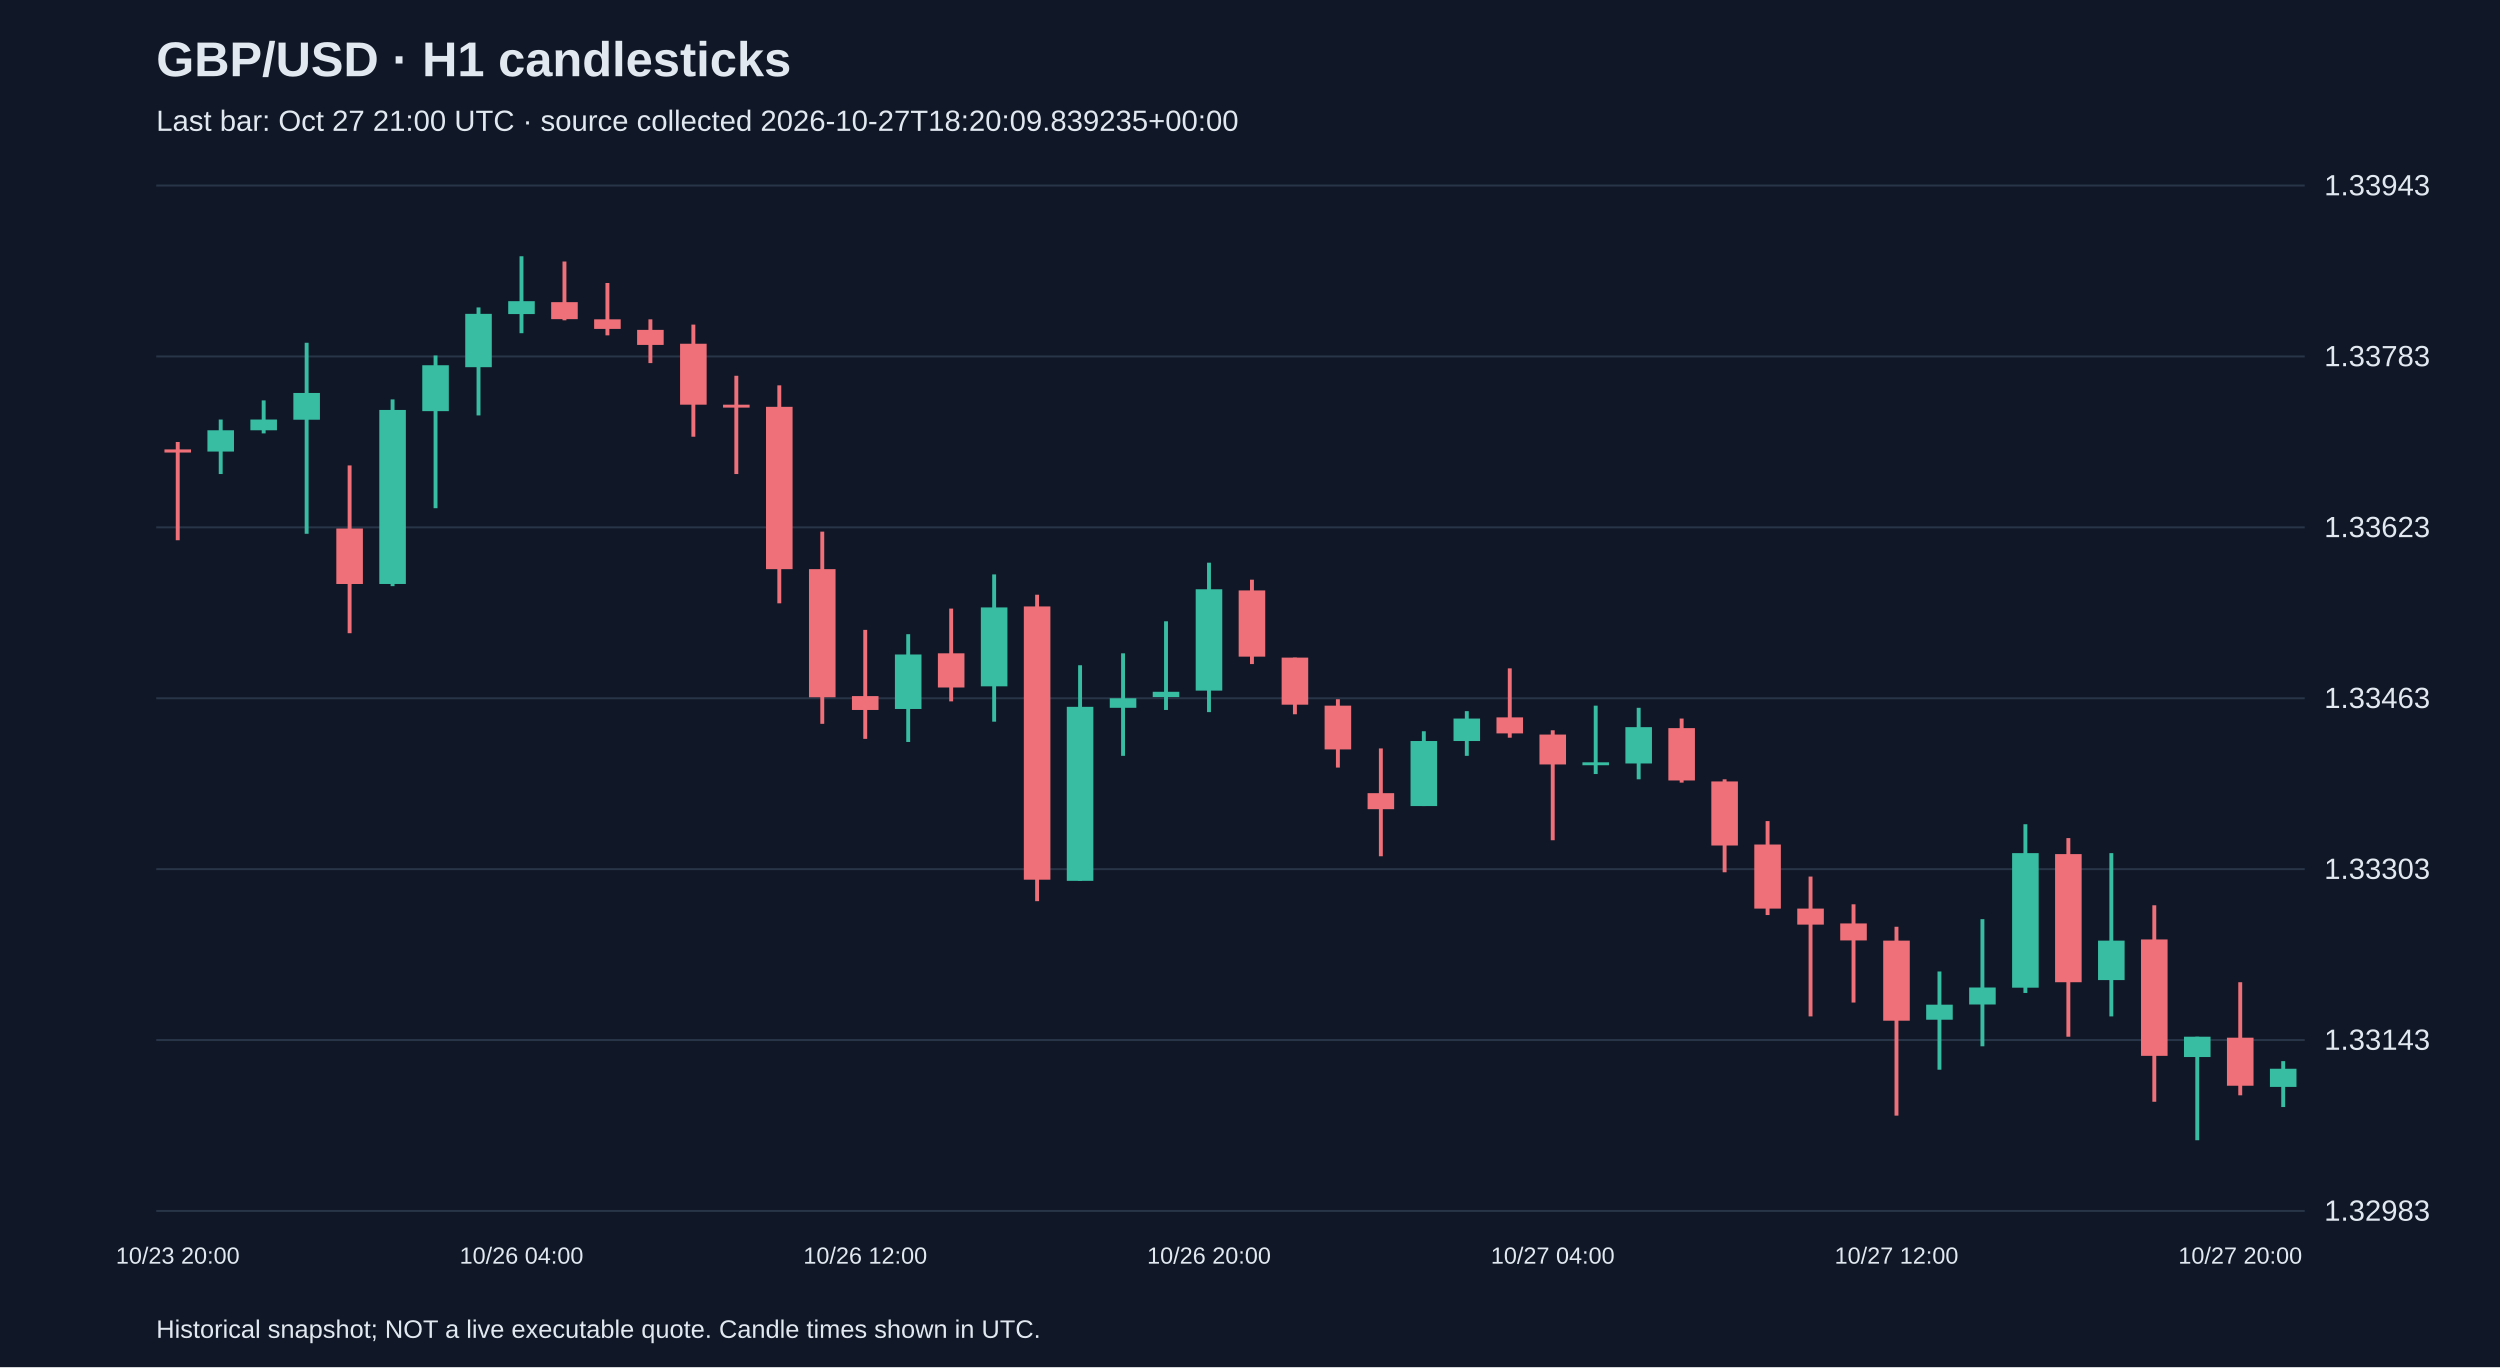
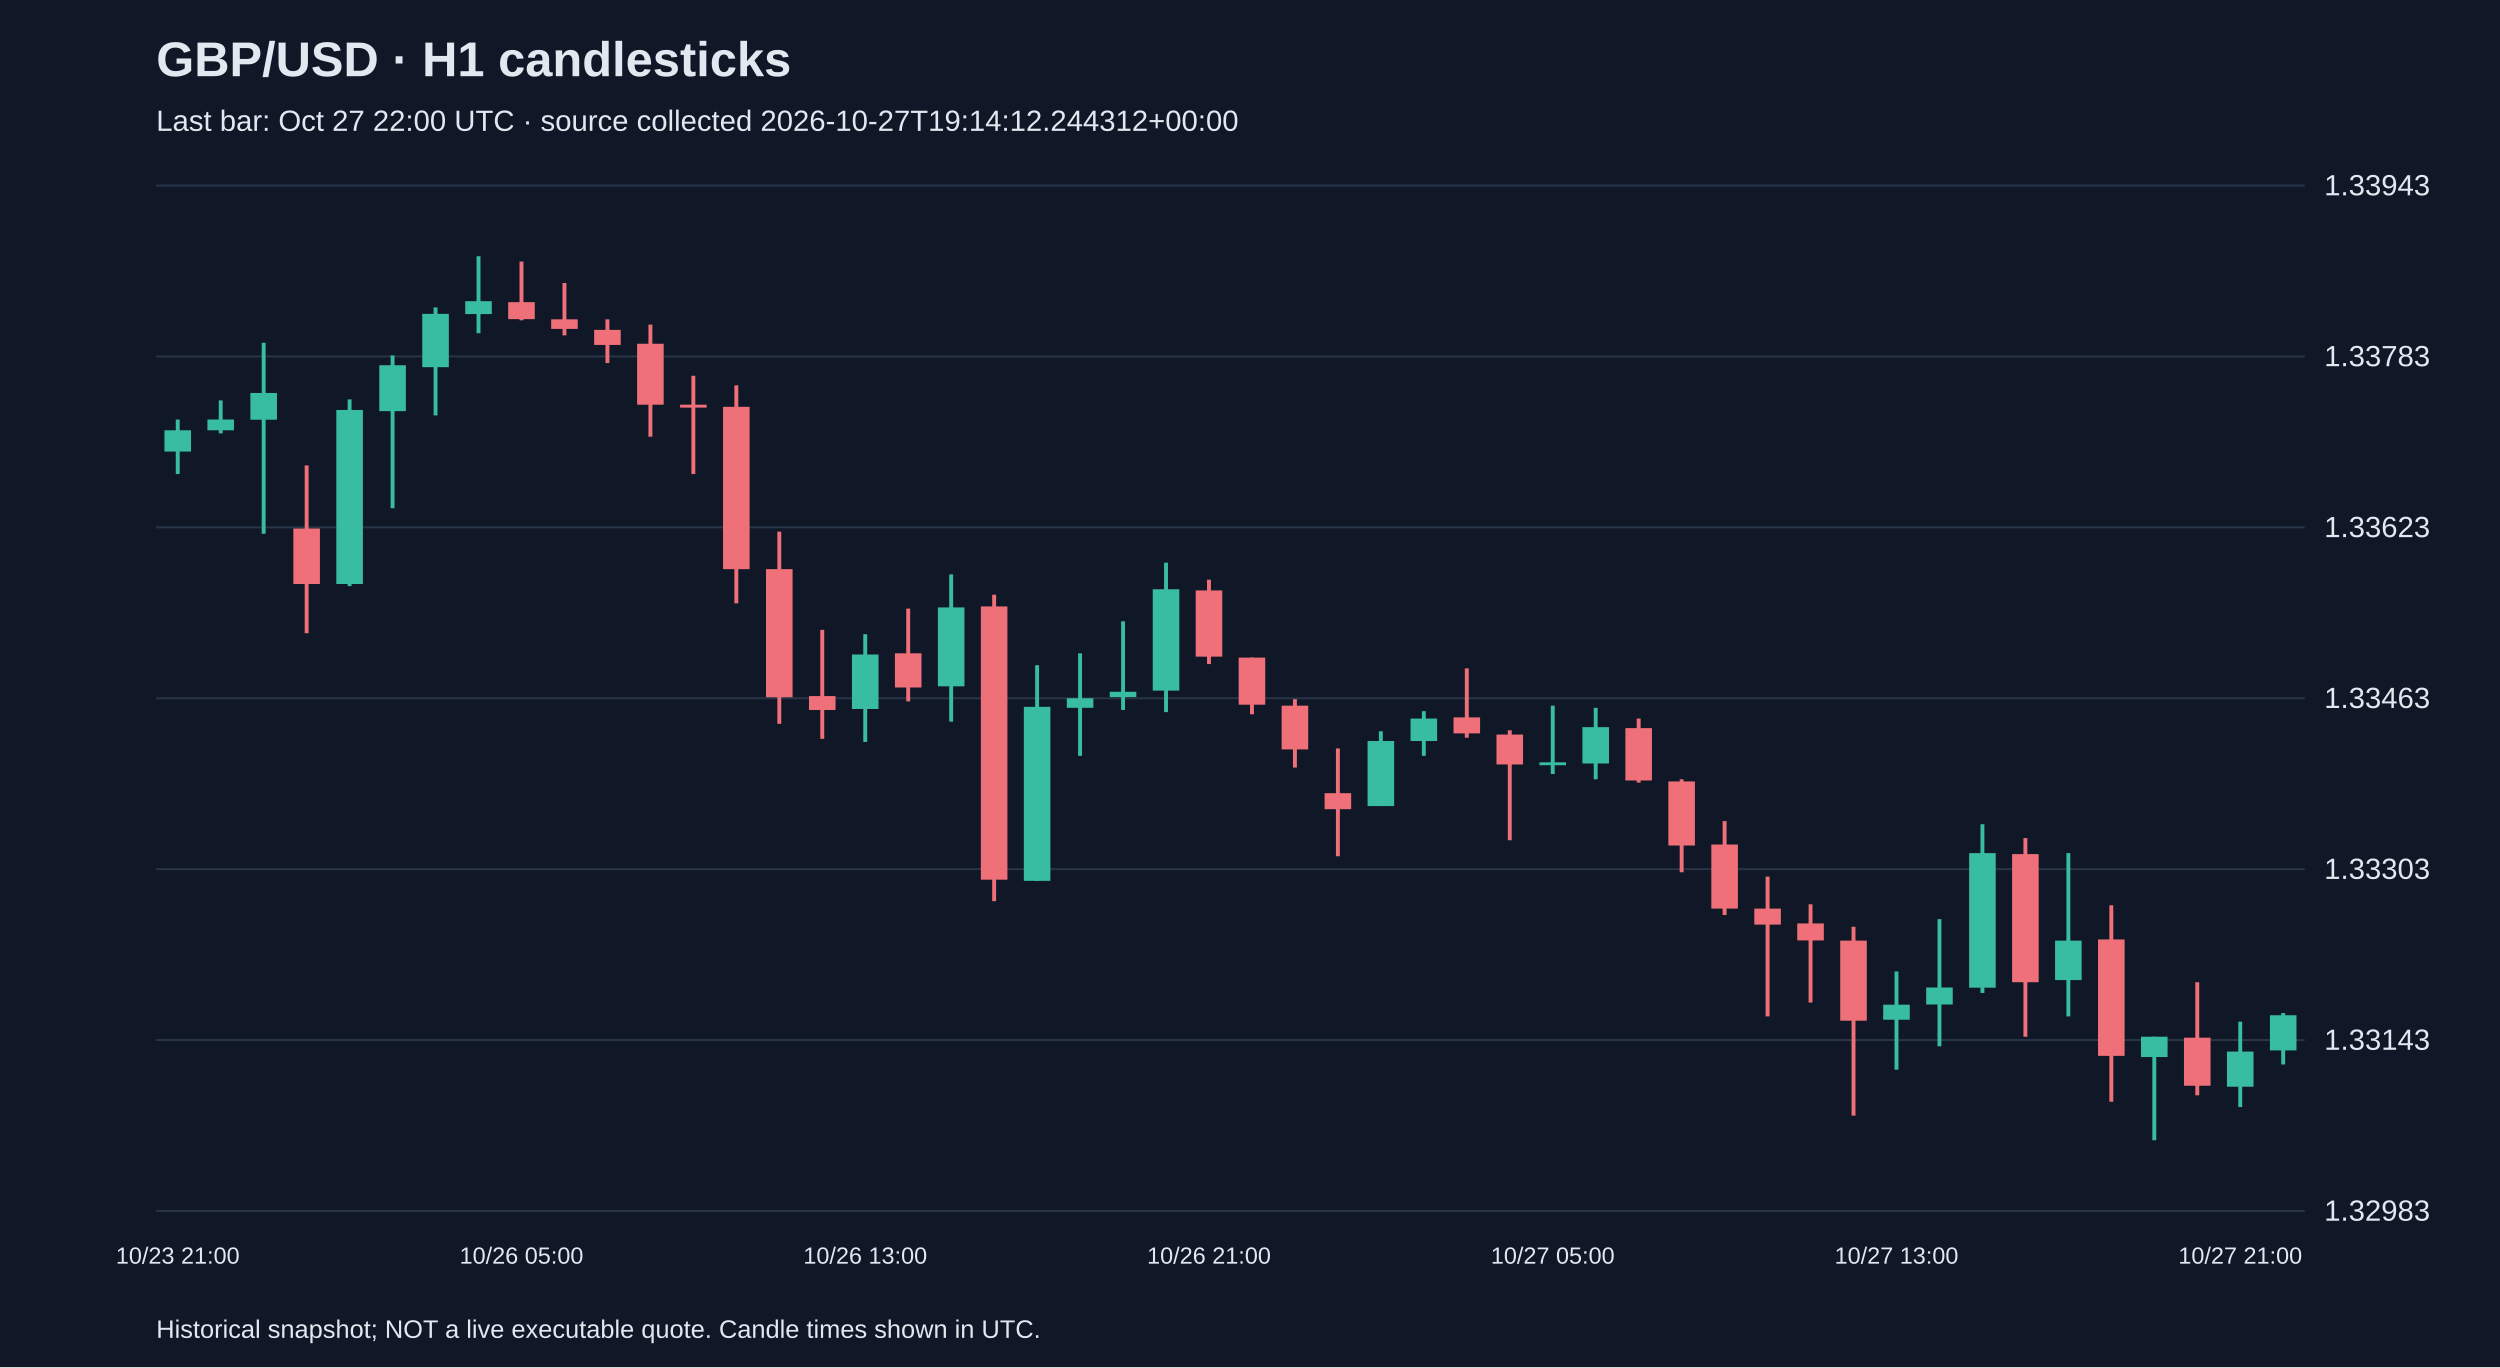
<svg xmlns="http://www.w3.org/2000/svg" viewBox="0 0 1280 700">
  <rect width="100%" height="100%" fill="#101827" />
  <style>text{font-family:Arial,sans-serif;fill:#e2e8f0}</style>
  <text x="80" y="39" font-size="25" font-weight="bold">GBP/USD · H1 candlesticks</text>
-   <text x="80" y="67" font-size="15" fill="#a6b1c5">Last bar: Oct 27 21:00 UTC · source collected 2026-10-27T18:20:09.839235+00:00</text>
+   <text x="80" y="67" font-size="15" fill="#a6b1c5">Last bar: Oct 27 22:00 UTC · source collected 2026-10-27T19:14:12.244312+00:00</text>
  <line x1="80" y1="620.0" x2="1180" y2="620.0" stroke="#283548" />
  <text x="1190" y="625.0" font-size="15">1.32983</text>
  <line x1="80" y1="532.5" x2="1180" y2="532.5" stroke="#283548" />
  <text x="1190" y="537.5" font-size="15">1.33143</text>
  <line x1="80" y1="445.0" x2="1180" y2="445.0" stroke="#283548" />
  <text x="1190" y="450.0" font-size="15">1.33303</text>
  <line x1="80" y1="357.5" x2="1180" y2="357.5" stroke="#283548" />
  <text x="1190" y="362.5" font-size="15">1.33463</text>
  <line x1="80" y1="270.0" x2="1180" y2="270.0" stroke="#283548" />
  <text x="1190" y="275.0" font-size="15">1.33623</text>
  <line x1="80" y1="182.5" x2="1180" y2="182.5" stroke="#283548" />
  <text x="1190" y="187.5" font-size="15">1.33783</text>
  <line x1="80" y1="95.0" x2="1180" y2="95.0" stroke="#283548" />
  <text x="1190" y="100.0" font-size="15">1.33943</text>
-   <line x1="91.0" y1="226.3" x2="91.0" y2="276.6" stroke="#f07079" stroke-width="2" />
-   <rect x="84.2" y="230.1" width="13.6" height="1.6" fill="#f07079" />
-   <text x="91.0" y="647" text-anchor="middle" font-size="12">10/23 20:00</text>
-   <line x1="113.0" y1="214.8" x2="113.0" y2="242.7" stroke="#38bca2" stroke-width="2" />
-   <rect x="106.2" y="220.3" width="13.6" height="10.9" fill="#38bca2" />
-   <line x1="135.0" y1="205.0" x2="135.0" y2="221.9" stroke="#38bca2" stroke-width="2" />
-   <rect x="128.2" y="214.8" width="13.6" height="5.5" fill="#38bca2" />
-   <line x1="157.0" y1="175.5" x2="157.0" y2="273.3" stroke="#38bca2" stroke-width="2" />
-   <rect x="150.2" y="201.2" width="13.6" height="13.7" fill="#38bca2" />
-   <line x1="179.0" y1="238.3" x2="179.0" y2="324.2" stroke="#f07079" stroke-width="2" />
-   <rect x="172.2" y="270.6" width="13.6" height="28.4" fill="#f07079" />
-   <line x1="201.0" y1="204.5" x2="201.0" y2="300.1" stroke="#38bca2" stroke-width="2" />
-   <rect x="194.2" y="209.9" width="13.6" height="89.1" fill="#38bca2" />
-   <line x1="223.0" y1="182.0" x2="223.0" y2="260.2" stroke="#38bca2" stroke-width="2" />
-   <rect x="216.2" y="187.0" width="13.6" height="23.5" fill="#38bca2" />
-   <line x1="245.0" y1="157.4" x2="245.0" y2="212.7" stroke="#38bca2" stroke-width="2" />
-   <rect x="238.2" y="160.7" width="13.6" height="27.3" fill="#38bca2" />
-   <line x1="267.0" y1="131.2" x2="267.0" y2="170.6" stroke="#38bca2" stroke-width="2" />
-   <rect x="260.2" y="154.2" width="13.6" height="6.6" fill="#38bca2" />
-   <text x="267.0" y="647" text-anchor="middle" font-size="12">10/26 04:00</text>
-   <line x1="289.0" y1="133.9" x2="289.0" y2="164.0" stroke="#f07079" stroke-width="2" />
-   <rect x="282.2" y="154.7" width="13.6" height="8.7" fill="#f07079" />
-   <line x1="311.0" y1="144.9" x2="311.0" y2="171.7" stroke="#f07079" stroke-width="2" />
-   <rect x="304.2" y="163.5" width="13.6" height="4.9" fill="#f07079" />
-   <line x1="333.0" y1="163.5" x2="333.0" y2="185.9" stroke="#f07079" stroke-width="2" />
-   <rect x="326.2" y="168.9" width="13.6" height="7.7" fill="#f07079" />
-   <line x1="355.0" y1="166.2" x2="355.0" y2="223.6" stroke="#f07079" stroke-width="2" />
-   <rect x="348.2" y="176.0" width="13.6" height="31.2" fill="#f07079" />
-   <line x1="377.0" y1="192.4" x2="377.0" y2="242.7" stroke="#f07079" stroke-width="2" />
-   <rect x="370.2" y="207.2" width="13.6" height="1.5" fill="#f07079" />
-   <line x1="399.0" y1="197.3" x2="399.0" y2="308.9" stroke="#f07079" stroke-width="2" />
-   <rect x="392.2" y="208.3" width="13.6" height="83.1" fill="#f07079" />
-   <line x1="421.0" y1="272.2" x2="421.0" y2="370.6" stroke="#f07079" stroke-width="2" />
-   <rect x="414.2" y="291.4" width="13.6" height="65.6" fill="#f07079" />
-   <line x1="443.0" y1="322.5" x2="443.0" y2="378.3" stroke="#f07079" stroke-width="2" />
-   <rect x="436.2" y="356.4" width="13.6" height="7.1" fill="#f07079" />
-   <text x="443.0" y="647" text-anchor="middle" font-size="12">10/26 12:00</text>
-   <line x1="465.0" y1="324.7" x2="465.0" y2="379.9" stroke="#38bca2" stroke-width="2" />
-   <rect x="458.2" y="335.1" width="13.6" height="27.9" fill="#38bca2" />
-   <line x1="487.0" y1="311.6" x2="487.0" y2="359.1" stroke="#f07079" stroke-width="2" />
-   <rect x="480.2" y="334.5" width="13.6" height="17.5" fill="#f07079" />
-   <line x1="509.0" y1="294.1" x2="509.0" y2="369.5" stroke="#38bca2" stroke-width="2" />
-   <rect x="502.2" y="311.0" width="13.6" height="40.4" fill="#38bca2" />
-   <line x1="531.0" y1="304.5" x2="531.0" y2="461.4" stroke="#f07079" stroke-width="2" />
-   <rect x="524.2" y="310.5" width="13.6" height="139.9" fill="#f07079" />
-   <line x1="553.0" y1="340.6" x2="553.0" y2="451.0" stroke="#38bca2" stroke-width="2" />
-   <rect x="546.2" y="361.9" width="13.6" height="89.1" fill="#38bca2" />
-   <line x1="575.0" y1="334.5" x2="575.0" y2="387.0" stroke="#38bca2" stroke-width="2" />
-   <rect x="568.2" y="357.5" width="13.6" height="4.9" fill="#38bca2" />
-   <line x1="597.0" y1="318.1" x2="597.0" y2="363.5" stroke="#38bca2" stroke-width="2" />
-   <rect x="590.2" y="354.2" width="13.6" height="2.7" fill="#38bca2" />
-   <line x1="619.0" y1="288.1" x2="619.0" y2="364.6" stroke="#38bca2" stroke-width="2" />
-   <rect x="612.2" y="301.7" width="13.6" height="51.9" fill="#38bca2" />
-   <text x="619.0" y="647" text-anchor="middle" font-size="12">10/26 20:00</text>
-   <line x1="641.0" y1="296.8" x2="641.0" y2="340.0" stroke="#f07079" stroke-width="2" />
-   <rect x="634.2" y="302.3" width="13.6" height="33.9" fill="#f07079" />
-   <line x1="663.0" y1="336.7" x2="663.0" y2="365.7" stroke="#f07079" stroke-width="2" />
-   <rect x="656.2" y="336.7" width="13.6" height="24.1" fill="#f07079" />
-   <line x1="685.0" y1="358.0" x2="685.0" y2="393.0" stroke="#f07079" stroke-width="2" />
-   <rect x="678.2" y="361.3" width="13.6" height="22.4" fill="#f07079" />
-   <line x1="707.0" y1="383.2" x2="707.0" y2="438.4" stroke="#f07079" stroke-width="2" />
-   <rect x="700.2" y="406.1" width="13.6" height="8.2" fill="#f07079" />
-   <line x1="729.0" y1="374.4" x2="729.0" y2="412.7" stroke="#38bca2" stroke-width="2" />
-   <rect x="722.2" y="379.4" width="13.6" height="33.3" fill="#38bca2" />
-   <line x1="751.0" y1="364.1" x2="751.0" y2="387.0" stroke="#38bca2" stroke-width="2" />
-   <rect x="744.2" y="367.9" width="13.6" height="11.5" fill="#38bca2" />
-   <line x1="773.0" y1="342.2" x2="773.0" y2="377.7" stroke="#f07079" stroke-width="2" />
-   <rect x="766.2" y="367.3" width="13.6" height="8.2" fill="#f07079" />
-   <line x1="795.0" y1="373.9" x2="795.0" y2="430.2" stroke="#f07079" stroke-width="2" />
-   <rect x="788.2" y="376.1" width="13.6" height="15.3" fill="#f07079" />
-   <text x="795.0" y="647" text-anchor="middle" font-size="12">10/27 04:00</text>
-   <line x1="817.0" y1="361.3" x2="817.0" y2="396.3" stroke="#38bca2" stroke-width="2" />
-   <rect x="810.2" y="390.3" width="13.6" height="1.5" fill="#38bca2" />
-   <line x1="839.0" y1="362.4" x2="839.0" y2="399.0" stroke="#38bca2" stroke-width="2" />
-   <rect x="832.2" y="372.3" width="13.6" height="18.6" fill="#38bca2" />
-   <line x1="861.0" y1="367.9" x2="861.0" y2="400.7" stroke="#f07079" stroke-width="2" />
-   <rect x="854.2" y="372.8" width="13.6" height="26.8" fill="#f07079" />
-   <line x1="883.0" y1="399.0" x2="883.0" y2="446.6" stroke="#f07079" stroke-width="2" />
-   <rect x="876.2" y="400.1" width="13.6" height="32.8" fill="#f07079" />
-   <line x1="905.0" y1="420.4" x2="905.0" y2="468.5" stroke="#f07079" stroke-width="2" />
-   <rect x="898.2" y="432.4" width="13.6" height="32.8" fill="#f07079" />
-   <line x1="927.0" y1="448.8" x2="927.0" y2="520.4" stroke="#f07079" stroke-width="2" />
-   <rect x="920.2" y="465.2" width="13.6" height="8.2" fill="#f07079" />
-   <line x1="949.0" y1="463.0" x2="949.0" y2="513.3" stroke="#f07079" stroke-width="2" />
-   <rect x="942.2" y="472.8" width="13.6" height="8.7" fill="#f07079" />
-   <line x1="971.0" y1="474.5" x2="971.0" y2="571.2" stroke="#f07079" stroke-width="2" />
-   <rect x="964.2" y="481.6" width="13.6" height="41.0" fill="#f07079" />
-   <text x="971.0" y="647" text-anchor="middle" font-size="12">10/27 12:00</text>
-   <line x1="993.0" y1="497.4" x2="993.0" y2="547.7" stroke="#38bca2" stroke-width="2" />
-   <rect x="986.2" y="514.4" width="13.6" height="7.7" fill="#38bca2" />
-   <line x1="1015.0" y1="470.6" x2="1015.0" y2="535.7" stroke="#38bca2" stroke-width="2" />
-   <rect x="1008.2" y="505.6" width="13.6" height="8.7" fill="#38bca2" />
-   <line x1="1037.0" y1="422.0" x2="1037.0" y2="508.4" stroke="#38bca2" stroke-width="2" />
-   <rect x="1030.2" y="436.8" width="13.6" height="68.9" fill="#38bca2" />
-   <line x1="1059.0" y1="429.1" x2="1059.0" y2="530.8" stroke="#f07079" stroke-width="2" />
-   <rect x="1052.2" y="437.3" width="13.6" height="65.6" fill="#f07079" />
-   <line x1="1081.0" y1="436.8" x2="1081.0" y2="520.4" stroke="#38bca2" stroke-width="2" />
-   <rect x="1074.2" y="481.6" width="13.6" height="20.2" fill="#38bca2" />
-   <line x1="1103.0" y1="463.5" x2="1103.0" y2="564.1" stroke="#f07079" stroke-width="2" />
-   <rect x="1096.2" y="481.0" width="13.6" height="59.6" fill="#f07079" />
-   <line x1="1125.0" y1="530.8" x2="1125.0" y2="583.8" stroke="#38bca2" stroke-width="2" />
-   <rect x="1118.2" y="530.8" width="13.6" height="10.4" fill="#38bca2" />
-   <line x1="1147.0" y1="502.9" x2="1147.0" y2="560.8" stroke="#f07079" stroke-width="2" />
-   <rect x="1140.2" y="531.3" width="13.6" height="24.6" fill="#f07079" />
-   <text x="1147.0" y="647" text-anchor="middle" font-size="12">10/27 20:00</text>
-   <line x1="1169.0" y1="543.3" x2="1169.0" y2="566.8" stroke="#38bca2" stroke-width="2" />
-   <rect x="1162.2" y="547.2" width="13.6" height="9.3" fill="#38bca2" />
+   <line x1="91.0" y1="214.8" x2="91.0" y2="242.7" stroke="#38bca2" stroke-width="2" />
+   <rect x="84.2" y="220.3" width="13.6" height="10.9" fill="#38bca2" />
+   <text x="91.0" y="647" text-anchor="middle" font-size="12">10/23 21:00</text>
+   <line x1="113.0" y1="205.0" x2="113.0" y2="221.9" stroke="#38bca2" stroke-width="2" />
+   <rect x="106.2" y="214.8" width="13.6" height="5.5" fill="#38bca2" />
+   <line x1="135.0" y1="175.5" x2="135.0" y2="273.3" stroke="#38bca2" stroke-width="2" />
+   <rect x="128.2" y="201.2" width="13.6" height="13.7" fill="#38bca2" />
+   <line x1="157.0" y1="238.3" x2="157.0" y2="324.2" stroke="#f07079" stroke-width="2" />
+   <rect x="150.2" y="270.6" width="13.6" height="28.4" fill="#f07079" />
+   <line x1="179.0" y1="204.5" x2="179.0" y2="300.1" stroke="#38bca2" stroke-width="2" />
+   <rect x="172.2" y="209.9" width="13.6" height="89.1" fill="#38bca2" />
+   <line x1="201.0" y1="182.0" x2="201.0" y2="260.2" stroke="#38bca2" stroke-width="2" />
+   <rect x="194.2" y="187.0" width="13.6" height="23.5" fill="#38bca2" />
+   <line x1="223.0" y1="157.4" x2="223.0" y2="212.7" stroke="#38bca2" stroke-width="2" />
+   <rect x="216.2" y="160.7" width="13.6" height="27.3" fill="#38bca2" />
+   <line x1="245.0" y1="131.2" x2="245.0" y2="170.6" stroke="#38bca2" stroke-width="2" />
+   <rect x="238.2" y="154.2" width="13.6" height="6.6" fill="#38bca2" />
+   <line x1="267.0" y1="133.9" x2="267.0" y2="164.0" stroke="#f07079" stroke-width="2" />
+   <rect x="260.2" y="154.7" width="13.6" height="8.7" fill="#f07079" />
+   <text x="267.0" y="647" text-anchor="middle" font-size="12">10/26 05:00</text>
+   <line x1="289.0" y1="144.9" x2="289.0" y2="171.7" stroke="#f07079" stroke-width="2" />
+   <rect x="282.2" y="163.5" width="13.6" height="4.9" fill="#f07079" />
+   <line x1="311.0" y1="163.5" x2="311.0" y2="185.9" stroke="#f07079" stroke-width="2" />
+   <rect x="304.2" y="168.9" width="13.6" height="7.7" fill="#f07079" />
+   <line x1="333.0" y1="166.2" x2="333.0" y2="223.6" stroke="#f07079" stroke-width="2" />
+   <rect x="326.2" y="176.0" width="13.6" height="31.2" fill="#f07079" />
+   <line x1="355.0" y1="192.4" x2="355.0" y2="242.7" stroke="#f07079" stroke-width="2" />
+   <rect x="348.2" y="207.2" width="13.6" height="1.5" fill="#f07079" />
+   <line x1="377.0" y1="197.3" x2="377.0" y2="308.9" stroke="#f07079" stroke-width="2" />
+   <rect x="370.2" y="208.3" width="13.6" height="83.1" fill="#f07079" />
+   <line x1="399.0" y1="272.2" x2="399.0" y2="370.6" stroke="#f07079" stroke-width="2" />
+   <rect x="392.2" y="291.4" width="13.6" height="65.6" fill="#f07079" />
+   <line x1="421.0" y1="322.5" x2="421.0" y2="378.3" stroke="#f07079" stroke-width="2" />
+   <rect x="414.2" y="356.4" width="13.6" height="7.1" fill="#f07079" />
+   <line x1="443.0" y1="324.7" x2="443.0" y2="379.9" stroke="#38bca2" stroke-width="2" />
+   <rect x="436.2" y="335.1" width="13.6" height="27.9" fill="#38bca2" />
+   <text x="443.0" y="647" text-anchor="middle" font-size="12">10/26 13:00</text>
+   <line x1="465.0" y1="311.6" x2="465.0" y2="359.1" stroke="#f07079" stroke-width="2" />
+   <rect x="458.2" y="334.5" width="13.6" height="17.5" fill="#f07079" />
+   <line x1="487.0" y1="294.1" x2="487.0" y2="369.5" stroke="#38bca2" stroke-width="2" />
+   <rect x="480.2" y="311.0" width="13.6" height="40.4" fill="#38bca2" />
+   <line x1="509.0" y1="304.5" x2="509.0" y2="461.4" stroke="#f07079" stroke-width="2" />
+   <rect x="502.2" y="310.5" width="13.6" height="139.9" fill="#f07079" />
+   <line x1="531.0" y1="340.6" x2="531.0" y2="451.0" stroke="#38bca2" stroke-width="2" />
+   <rect x="524.2" y="361.9" width="13.6" height="89.1" fill="#38bca2" />
+   <line x1="553.0" y1="334.5" x2="553.0" y2="387.0" stroke="#38bca2" stroke-width="2" />
+   <rect x="546.2" y="357.5" width="13.6" height="4.9" fill="#38bca2" />
+   <line x1="575.0" y1="318.1" x2="575.0" y2="363.5" stroke="#38bca2" stroke-width="2" />
+   <rect x="568.2" y="354.2" width="13.6" height="2.7" fill="#38bca2" />
+   <line x1="597.0" y1="288.1" x2="597.0" y2="364.6" stroke="#38bca2" stroke-width="2" />
+   <rect x="590.2" y="301.7" width="13.6" height="51.9" fill="#38bca2" />
+   <line x1="619.0" y1="296.8" x2="619.0" y2="340.0" stroke="#f07079" stroke-width="2" />
+   <rect x="612.2" y="302.3" width="13.6" height="33.9" fill="#f07079" />
+   <text x="619.0" y="647" text-anchor="middle" font-size="12">10/26 21:00</text>
+   <line x1="641.0" y1="336.7" x2="641.0" y2="365.7" stroke="#f07079" stroke-width="2" />
+   <rect x="634.2" y="336.7" width="13.6" height="24.1" fill="#f07079" />
+   <line x1="663.0" y1="358.0" x2="663.0" y2="393.0" stroke="#f07079" stroke-width="2" />
+   <rect x="656.2" y="361.3" width="13.6" height="22.4" fill="#f07079" />
+   <line x1="685.0" y1="383.2" x2="685.0" y2="438.4" stroke="#f07079" stroke-width="2" />
+   <rect x="678.2" y="406.1" width="13.6" height="8.2" fill="#f07079" />
+   <line x1="707.0" y1="374.4" x2="707.0" y2="412.7" stroke="#38bca2" stroke-width="2" />
+   <rect x="700.2" y="379.4" width="13.6" height="33.3" fill="#38bca2" />
+   <line x1="729.0" y1="364.1" x2="729.0" y2="387.0" stroke="#38bca2" stroke-width="2" />
+   <rect x="722.2" y="367.9" width="13.6" height="11.5" fill="#38bca2" />
+   <line x1="751.0" y1="342.2" x2="751.0" y2="377.7" stroke="#f07079" stroke-width="2" />
+   <rect x="744.2" y="367.3" width="13.6" height="8.2" fill="#f07079" />
+   <line x1="773.0" y1="373.9" x2="773.0" y2="430.2" stroke="#f07079" stroke-width="2" />
+   <rect x="766.2" y="376.1" width="13.6" height="15.3" fill="#f07079" />
+   <line x1="795.0" y1="361.3" x2="795.0" y2="396.3" stroke="#38bca2" stroke-width="2" />
+   <rect x="788.2" y="390.3" width="13.6" height="1.5" fill="#38bca2" />
+   <text x="795.0" y="647" text-anchor="middle" font-size="12">10/27 05:00</text>
+   <line x1="817.0" y1="362.4" x2="817.0" y2="399.0" stroke="#38bca2" stroke-width="2" />
+   <rect x="810.2" y="372.3" width="13.6" height="18.6" fill="#38bca2" />
+   <line x1="839.0" y1="367.9" x2="839.0" y2="400.7" stroke="#f07079" stroke-width="2" />
+   <rect x="832.2" y="372.8" width="13.6" height="26.8" fill="#f07079" />
+   <line x1="861.0" y1="399.0" x2="861.0" y2="446.6" stroke="#f07079" stroke-width="2" />
+   <rect x="854.2" y="400.1" width="13.6" height="32.8" fill="#f07079" />
+   <line x1="883.0" y1="420.4" x2="883.0" y2="468.5" stroke="#f07079" stroke-width="2" />
+   <rect x="876.2" y="432.4" width="13.6" height="32.8" fill="#f07079" />
+   <line x1="905.0" y1="448.8" x2="905.0" y2="520.4" stroke="#f07079" stroke-width="2" />
+   <rect x="898.2" y="465.2" width="13.6" height="8.2" fill="#f07079" />
+   <line x1="927.0" y1="463.0" x2="927.0" y2="513.3" stroke="#f07079" stroke-width="2" />
+   <rect x="920.2" y="472.8" width="13.6" height="8.7" fill="#f07079" />
+   <line x1="949.0" y1="474.5" x2="949.0" y2="571.2" stroke="#f07079" stroke-width="2" />
+   <rect x="942.2" y="481.6" width="13.6" height="41.0" fill="#f07079" />
+   <line x1="971.0" y1="497.4" x2="971.0" y2="547.7" stroke="#38bca2" stroke-width="2" />
+   <rect x="964.2" y="514.4" width="13.6" height="7.7" fill="#38bca2" />
+   <text x="971.0" y="647" text-anchor="middle" font-size="12">10/27 13:00</text>
+   <line x1="993.0" y1="470.6" x2="993.0" y2="535.7" stroke="#38bca2" stroke-width="2" />
+   <rect x="986.2" y="505.6" width="13.6" height="8.7" fill="#38bca2" />
+   <line x1="1015.0" y1="422.0" x2="1015.0" y2="508.4" stroke="#38bca2" stroke-width="2" />
+   <rect x="1008.2" y="436.8" width="13.6" height="68.9" fill="#38bca2" />
+   <line x1="1037.0" y1="429.1" x2="1037.0" y2="530.8" stroke="#f07079" stroke-width="2" />
+   <rect x="1030.2" y="437.3" width="13.6" height="65.6" fill="#f07079" />
+   <line x1="1059.0" y1="436.8" x2="1059.0" y2="520.4" stroke="#38bca2" stroke-width="2" />
+   <rect x="1052.2" y="481.6" width="13.6" height="20.2" fill="#38bca2" />
+   <line x1="1081.0" y1="463.5" x2="1081.0" y2="564.1" stroke="#f07079" stroke-width="2" />
+   <rect x="1074.2" y="481.0" width="13.6" height="59.6" fill="#f07079" />
+   <line x1="1103.0" y1="530.8" x2="1103.0" y2="583.8" stroke="#38bca2" stroke-width="2" />
+   <rect x="1096.2" y="530.8" width="13.6" height="10.4" fill="#38bca2" />
+   <line x1="1125.0" y1="502.9" x2="1125.0" y2="560.8" stroke="#f07079" stroke-width="2" />
+   <rect x="1118.2" y="531.3" width="13.6" height="24.6" fill="#f07079" />
+   <line x1="1147.0" y1="523.1" x2="1147.0" y2="566.8" stroke="#38bca2" stroke-width="2" />
+   <rect x="1140.2" y="538.4" width="13.6" height="18.0" fill="#38bca2" />
+   <text x="1147.0" y="647" text-anchor="middle" font-size="12">10/27 21:00</text>
+   <line x1="1169.0" y1="518.7" x2="1169.0" y2="545.0" stroke="#38bca2" stroke-width="2" />
+   <rect x="1162.2" y="519.8" width="13.6" height="18.0" fill="#38bca2" />
  <text x="80" y="685" font-size="13">Historical snapshot; NOT a live executable quote. Candle times shown in UTC.</text>
</svg>
